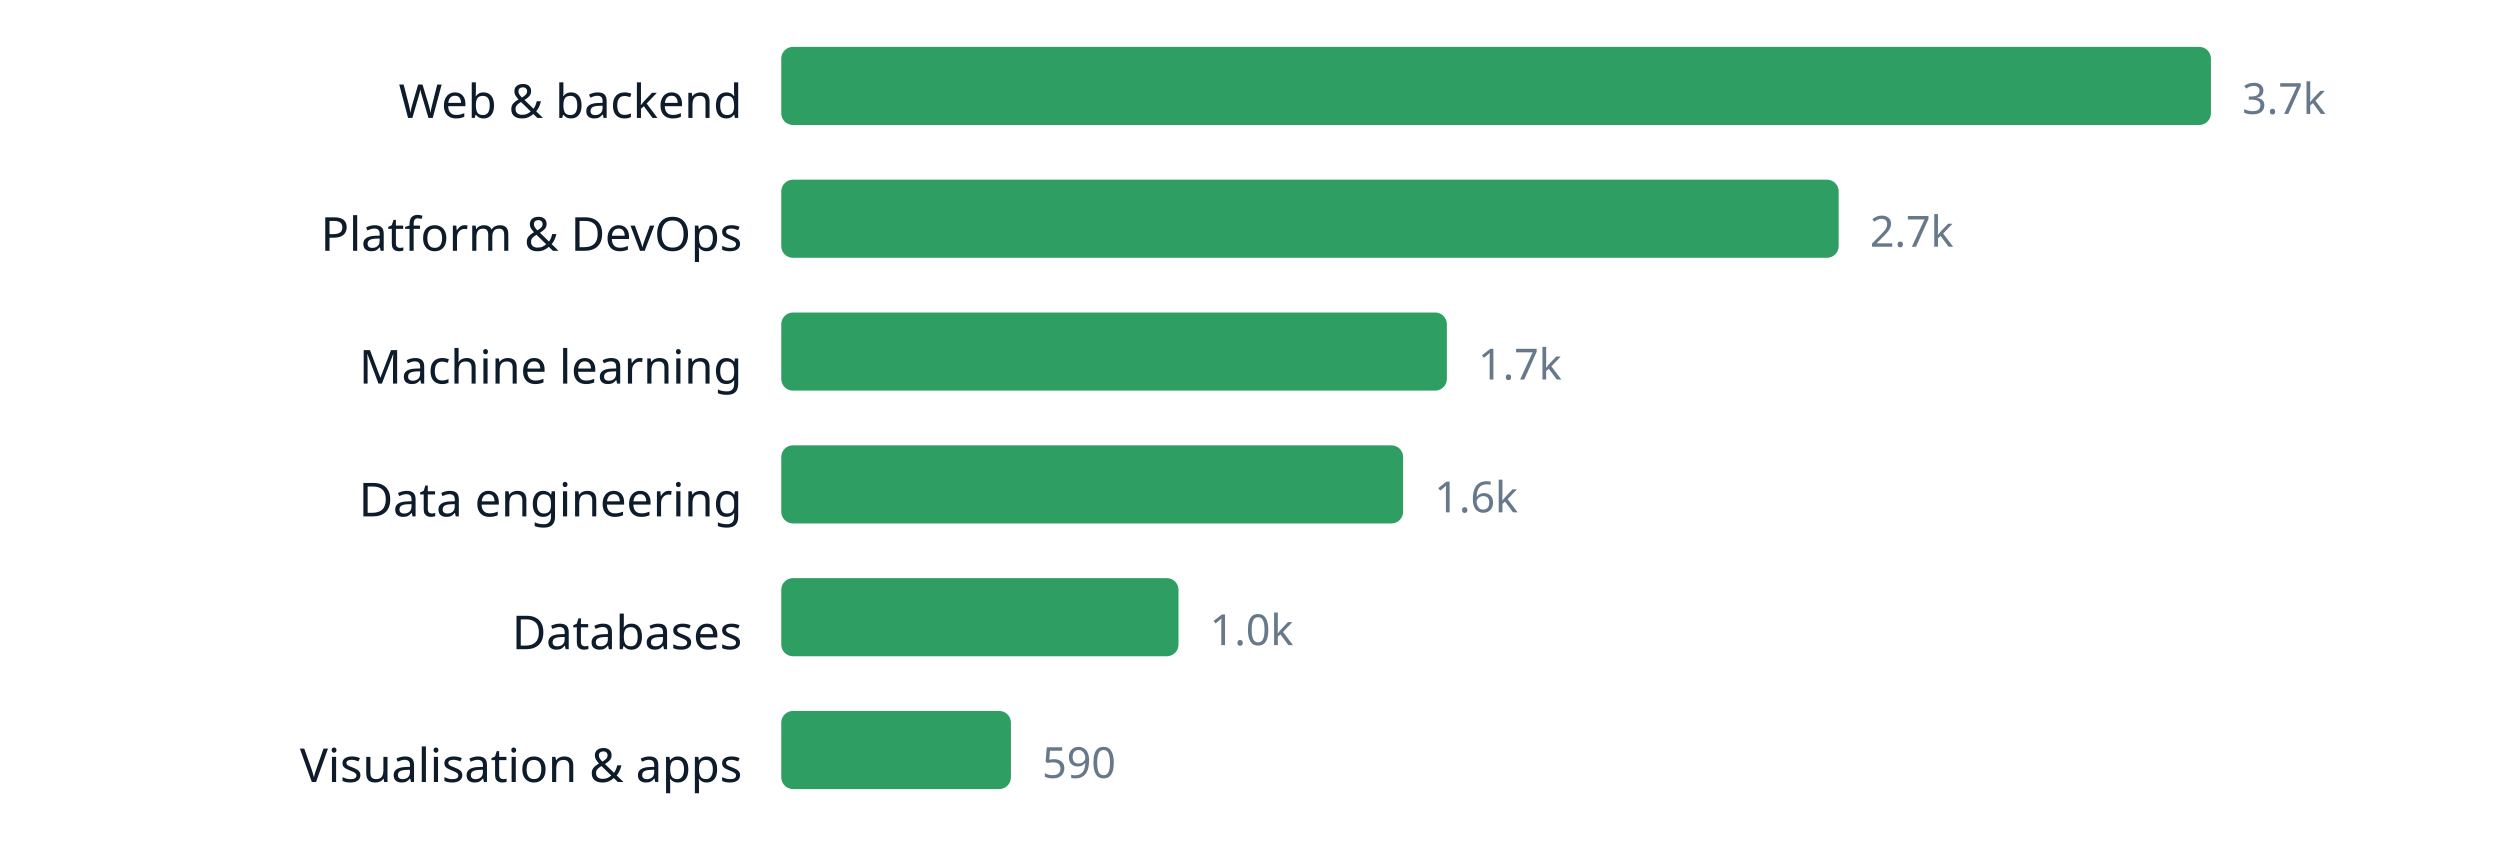
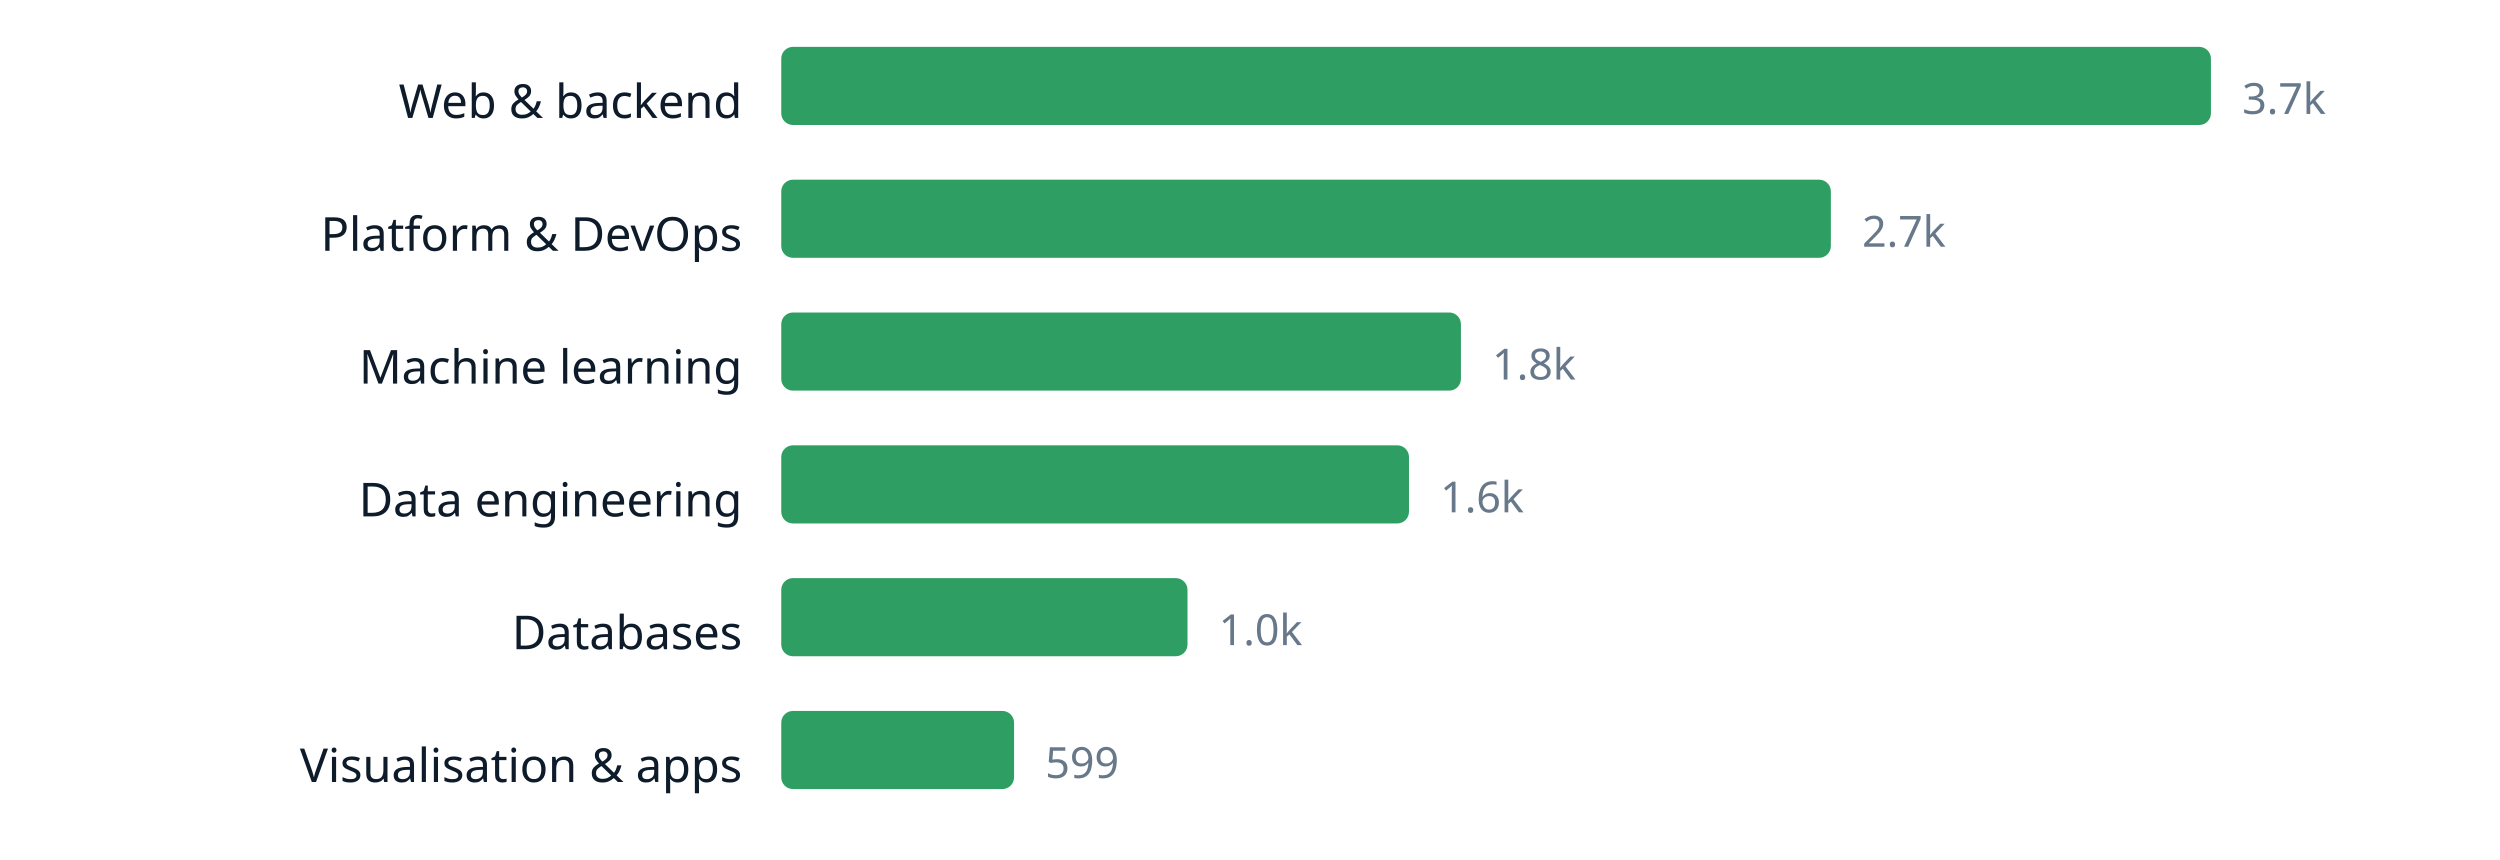
<svg xmlns="http://www.w3.org/2000/svg" width="640" height="220" viewBox="0 0 640 220" role="img" aria-label="chart" font-family="ui-sans-serif, system-ui, sans-serif">
  <text x="190" y="30.2" text-anchor="end" font-size="12" fill="#0d1b2a">Web &amp; backend</text>
  <rect x="200" y="12" width="366.0" height="20" rx="3" fill="#2f9e63" />
  <text x="574.0" y="29.16" font-size="11" fill="#66788a">3.7k</text>
  <text x="190" y="64.2" text-anchor="end" font-size="12" fill="#0d1b2a">Platform &amp; DevOps</text>
-   <rect x="200" y="46" width="270.7" height="20" rx="3" fill="#2f9e63" />
-   <text x="478.7" y="63.16" font-size="11" fill="#66788a">2.7k</text>
+   <rect x="200" y="46" width="268.7" height="20" rx="3" fill="#2f9e63" />
+   <text x="476.7" y="63.16" font-size="11" fill="#66788a">2.7k</text>
  <text x="190" y="98.2" text-anchor="end" font-size="12" fill="#0d1b2a">Machine learning</text>
-   <rect x="200" y="80" width="170.4" height="20" rx="3" fill="#2f9e63" />
-   <text x="378.4" y="97.16" font-size="11" fill="#66788a">1.7k</text>
+   <rect x="200" y="80" width="174.0" height="20" rx="3" fill="#2f9e63" />
+   <text x="382.0" y="97.16" font-size="11" fill="#66788a">1.8k</text>
  <text x="190" y="132.2" text-anchor="end" font-size="12" fill="#0d1b2a">Data engineering</text>
-   <rect x="200" y="114" width="159.2" height="20" rx="3" fill="#2f9e63" />
-   <text x="367.2" y="131.16" font-size="11" fill="#66788a">1.6k</text>
+   <rect x="200" y="114" width="160.7" height="20" rx="3" fill="#2f9e63" />
+   <text x="368.7" y="131.16" font-size="11" fill="#66788a">1.6k</text>
  <text x="190" y="166.2" text-anchor="end" font-size="12" fill="#0d1b2a">Databases</text>
-   <rect x="200" y="148" width="101.7" height="20" rx="3" fill="#2f9e63" />
-   <text x="309.7" y="165.16" font-size="11" fill="#66788a">1.0k</text>
+   <rect x="200" y="148" width="104.0" height="20" rx="3" fill="#2f9e63" />
+   <text x="312.0" y="165.16" font-size="11" fill="#66788a">1.0k</text>
  <text x="190" y="200.2" text-anchor="end" font-size="12" fill="#0d1b2a">Visualisation &amp; apps</text>
-   <rect x="200" y="182" width="58.8" height="20" rx="3" fill="#2f9e63" />
-   <text x="266.8" y="199.16" font-size="11" fill="#66788a">590</text>
+   <rect x="200" y="182" width="59.6" height="20" rx="3" fill="#2f9e63" />
+   <text x="267.6" y="199.16" font-size="11" fill="#66788a">599</text>
</svg>
